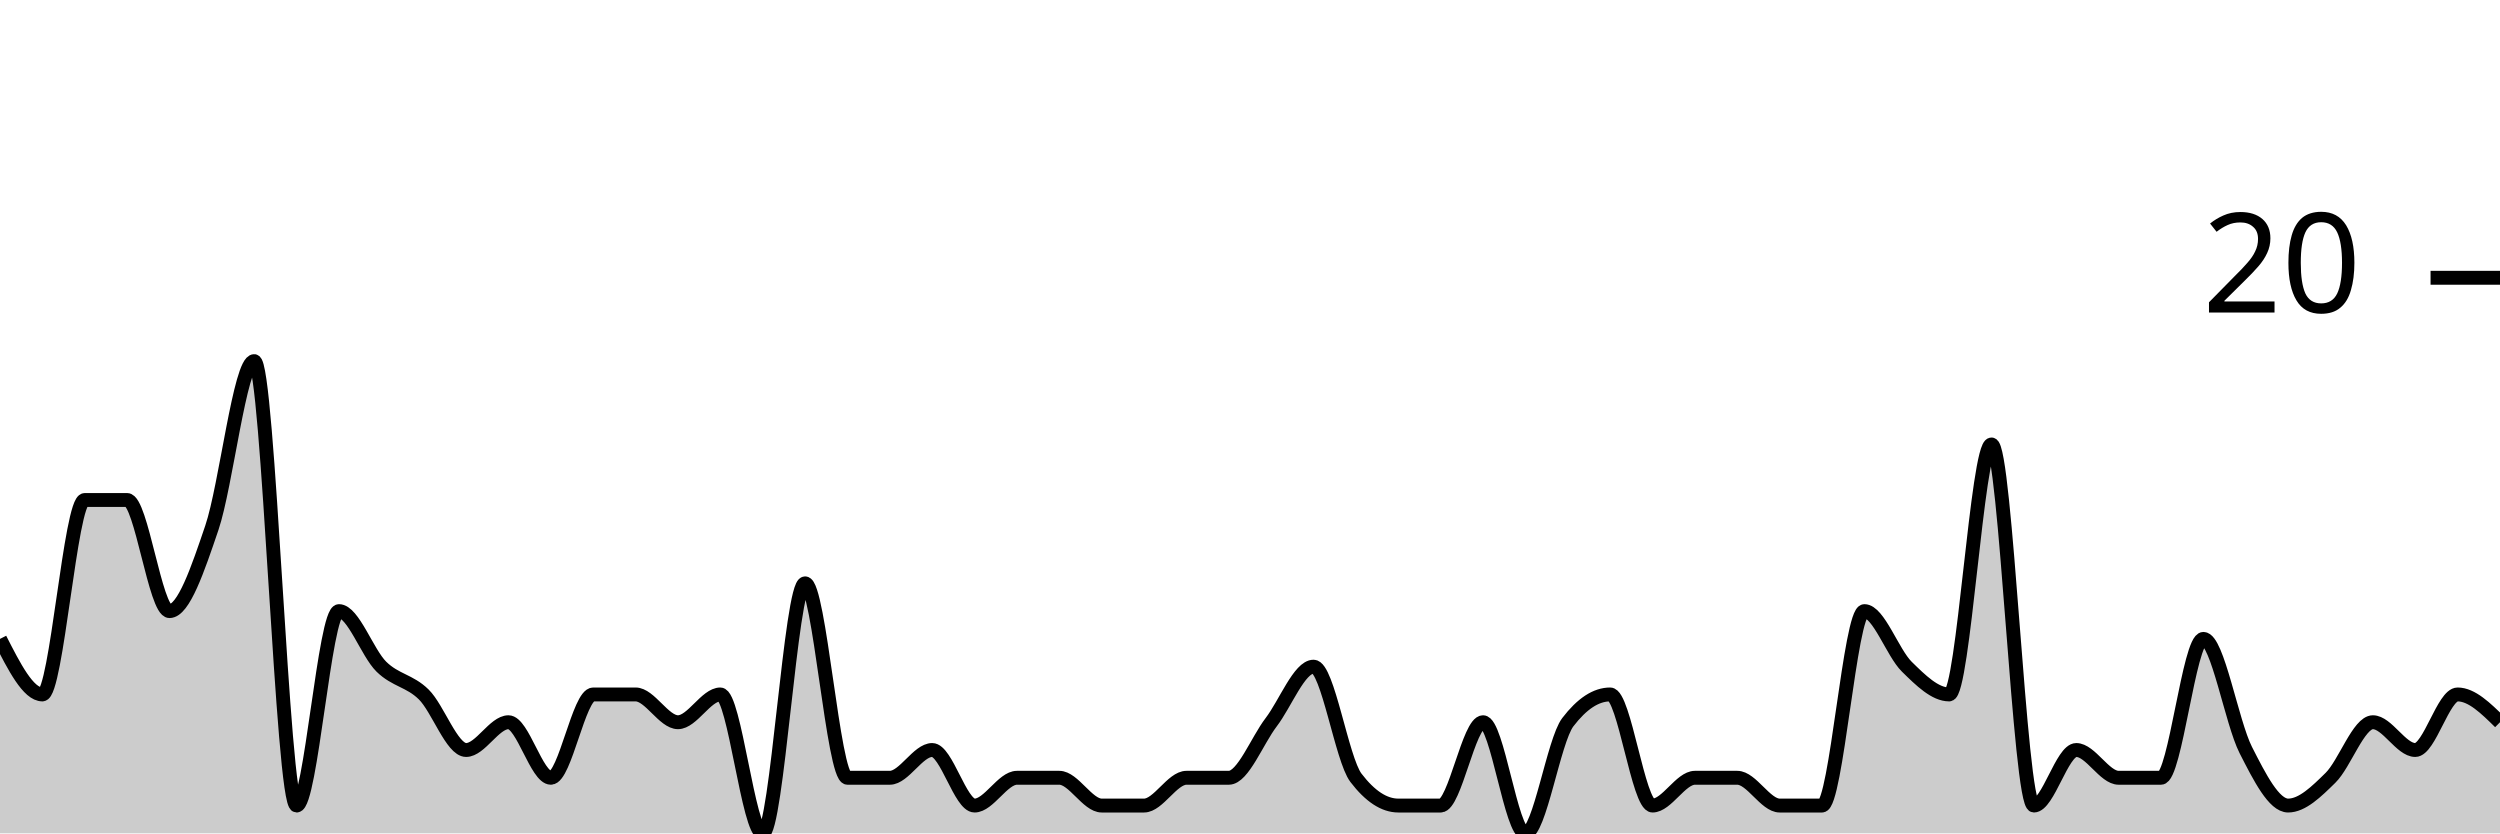
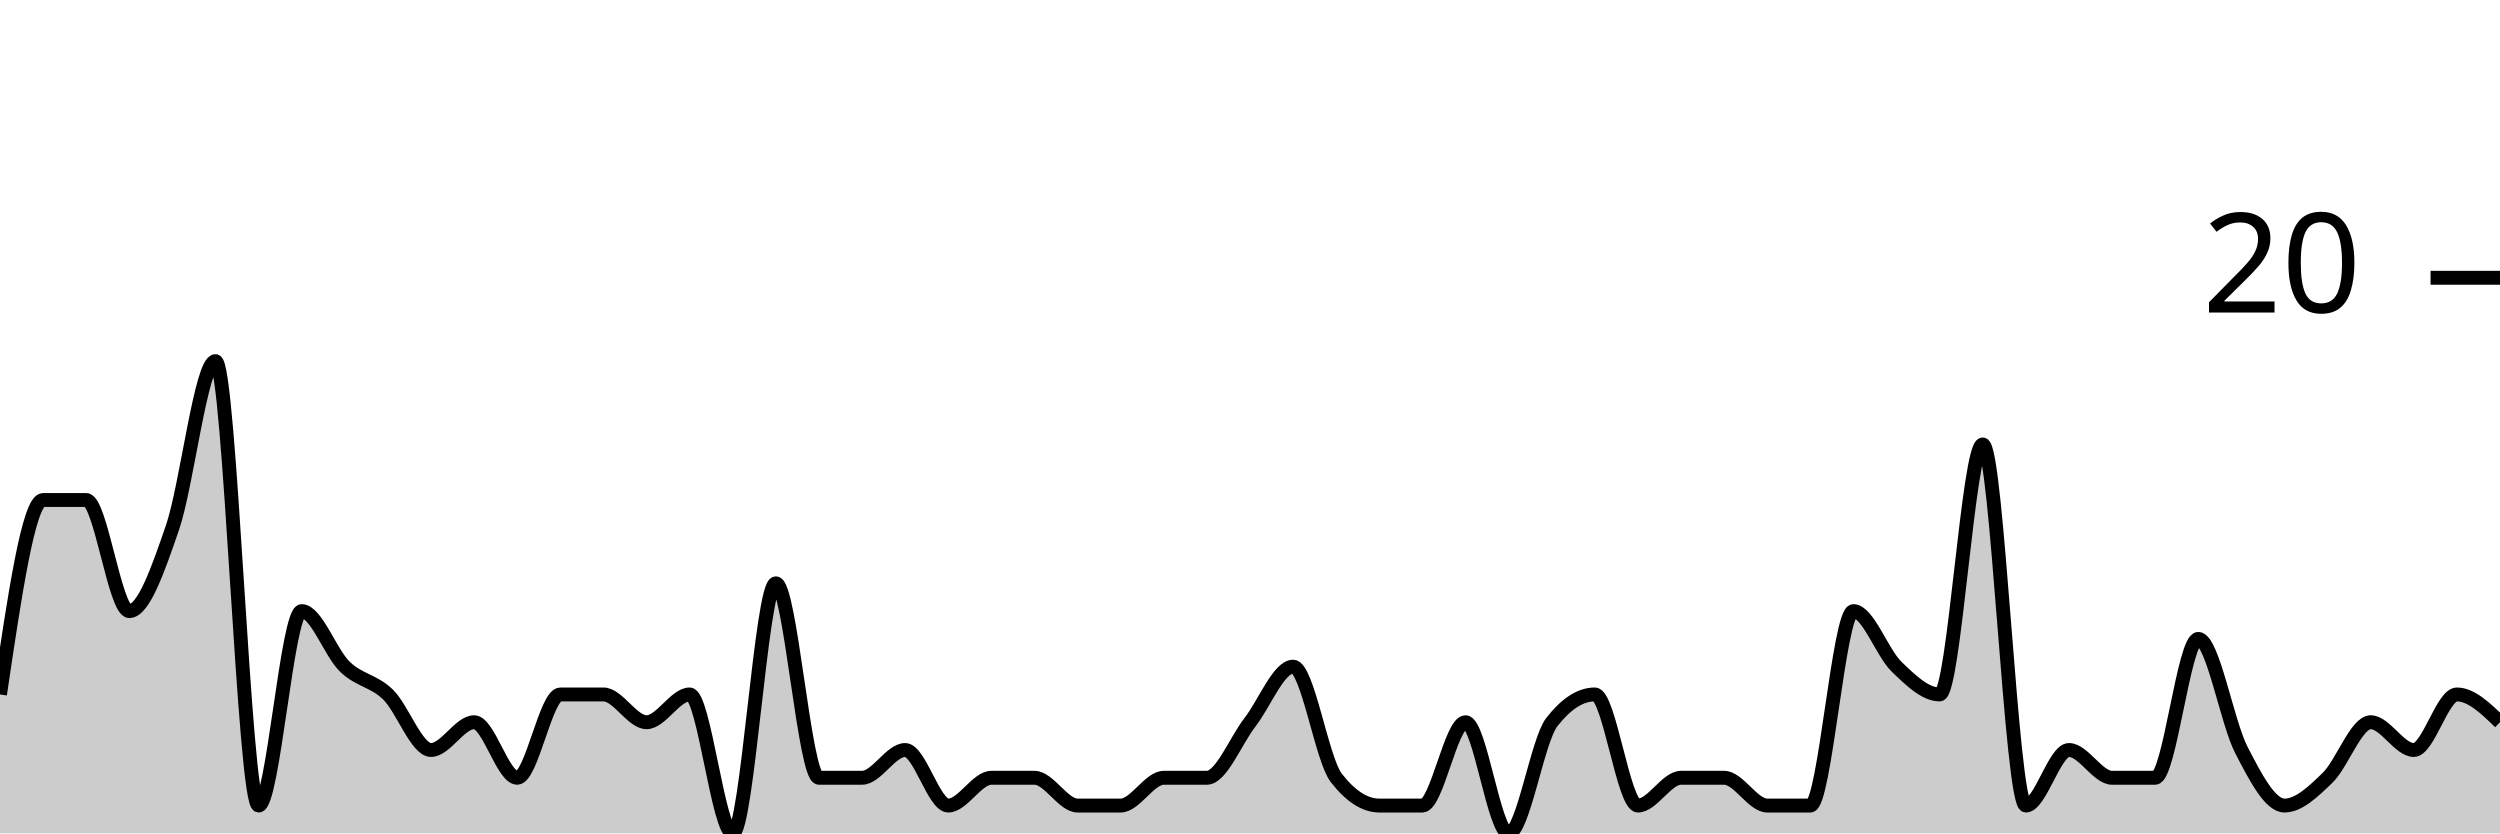
<svg xmlns="http://www.w3.org/2000/svg" viewBox="0 0 180 60">
  <g transform="translate(0,20)">
-     <path class="area" fill="rgba(0, 0, 0, 0.2)" d="M0,26C1.017,28,2.034,30,3.051,30C4.068,30,5.085,16,6.102,16C7.119,16,8.136,16,9.153,16C10.169,16,11.186,24,12.203,24C13.22,24,14.237,21,15.254,18C16.271,15,17.288,6,18.305,6C19.322,6,20.339,38,21.356,38C22.373,38,23.39,24,24.407,24C25.424,24,26.441,27,27.458,28C28.475,29,29.492,29,30.508,30C31.525,31,32.542,34,33.559,34C34.576,34,35.593,32,36.61,32C37.627,32,38.644,36,39.661,36C40.678,36,41.695,30,42.712,30C43.729,30,44.746,30,45.763,30C46.78,30,47.797,32,48.814,32C49.831,32,50.847,30,51.864,30C52.881,30,53.898,40,54.915,40C55.932,40,56.949,22,57.966,22C58.983,22,60,36,61.017,36C62.034,36,63.051,36,64.068,36C65.085,36,66.102,34,67.119,34C68.136,34,69.153,38,70.169,38C71.186,38,72.203,36,73.22,36C74.237,36,75.254,36,76.271,36C77.288,36,78.305,38,79.322,38C80.339,38,81.356,38,82.373,38C83.39,38,84.407,36,85.424,36C86.441,36,87.458,36,88.475,36C89.492,36,90.508,33.333,91.525,32C92.542,30.667,93.559,28,94.576,28C95.593,28,96.61,34.667,97.627,36C98.644,37.333,99.661,38,100.678,38C101.695,38,102.712,38,103.729,38C104.746,38,105.763,32,106.78,32C107.797,32,108.814,40,109.831,40C110.847,40,111.864,33.333,112.881,32C113.898,30.667,114.915,30,115.932,30C116.949,30,117.966,38,118.983,38C120,38,121.017,36,122.034,36C123.051,36,124.068,36,125.085,36C126.102,36,127.119,38,128.136,38C129.153,38,130.169,38,131.186,38C132.203,38,133.22,24,134.237,24C135.254,24,136.271,27,137.288,28C138.305,29,139.322,30,140.339,30C141.356,30,142.373,12,143.39,12C144.407,12,145.424,38,146.441,38C147.458,38,148.475,34,149.492,34C150.508,34,151.525,36,152.542,36C153.559,36,154.576,36,155.593,36C156.61,36,157.627,26,158.644,26C159.661,26,160.678,32,161.695,34C162.712,36,163.729,38,164.746,38C165.763,38,166.78,37,167.797,36C168.814,35,169.831,32,170.847,32C171.864,32,172.881,34,173.898,34C174.915,34,175.932,30,176.949,30C177.966,30,178.983,31,180,32L180,40C178.983,40,177.966,40,176.949,40C175.932,40,174.915,40,173.898,40C172.881,40,171.864,40,170.847,40C169.831,40,168.814,40,167.797,40C166.78,40,165.763,40,164.746,40C163.729,40,162.712,40,161.695,40C160.678,40,159.661,40,158.644,40C157.627,40,156.61,40,155.593,40C154.576,40,153.559,40,152.542,40C151.525,40,150.508,40,149.492,40C148.475,40,147.458,40,146.441,40C145.424,40,144.407,40,143.39,40C142.373,40,141.356,40,140.339,40C139.322,40,138.305,40,137.288,40C136.271,40,135.254,40,134.237,40C133.22,40,132.203,40,131.186,40C130.169,40,129.153,40,128.136,40C127.119,40,126.102,40,125.085,40C124.068,40,123.051,40,122.034,40C121.017,40,120,40,118.983,40C117.966,40,116.949,40,115.932,40C114.915,40,113.898,40,112.881,40C111.864,40,110.847,40,109.831,40C108.814,40,107.797,40,106.78,40C105.763,40,104.746,40,103.729,40C102.712,40,101.695,40,100.678,40C99.661,40,98.644,40,97.627,40C96.61,40,95.593,40,94.576,40C93.559,40,92.542,40,91.525,40C90.508,40,89.492,40,88.475,40C87.458,40,86.441,40,85.424,40C84.407,40,83.39,40,82.373,40C81.356,40,80.339,40,79.322,40C78.305,40,77.288,40,76.271,40C75.254,40,74.237,40,73.22,40C72.203,40,71.186,40,70.169,40C69.153,40,68.136,40,67.119,40C66.102,40,65.085,40,64.068,40C63.051,40,62.034,40,61.017,40C60,40,58.983,40,57.966,40C56.949,40,55.932,40,54.915,40C53.898,40,52.881,40,51.864,40C50.847,40,49.831,40,48.814,40C47.797,40,46.78,40,45.763,40C44.746,40,43.729,40,42.712,40C41.695,40,40.678,40,39.661,40C38.644,40,37.627,40,36.61,40C35.593,40,34.576,40,33.559,40C32.542,40,31.525,40,30.508,40C29.492,40,28.475,40,27.458,40C26.441,40,25.424,40,24.407,40C23.39,40,22.373,40,21.356,40C20.339,40,19.322,40,18.305,40C17.288,40,16.271,40,15.254,40C14.237,40,13.22,40,12.203,40C11.186,40,10.169,40,9.153,40C8.136,40,7.119,40,6.102,40C5.085,40,4.068,40,3.051,40C2.034,40,1.017,40,0,40Z" />
-     <path class="line" stroke="black" fill="none" d="M0,26C1.017,28,2.034,30,3.051,30C4.068,30,5.085,16,6.102,16C7.119,16,8.136,16,9.153,16C10.169,16,11.186,24,12.203,24C13.22,24,14.237,21,15.254,18C16.271,15,17.288,6,18.305,6C19.322,6,20.339,38,21.356,38C22.373,38,23.39,24,24.407,24C25.424,24,26.441,27,27.458,28C28.475,29,29.492,29,30.508,30C31.525,31,32.542,34,33.559,34C34.576,34,35.593,32,36.61,32C37.627,32,38.644,36,39.661,36C40.678,36,41.695,30,42.712,30C43.729,30,44.746,30,45.763,30C46.78,30,47.797,32,48.814,32C49.831,32,50.847,30,51.864,30C52.881,30,53.898,40,54.915,40C55.932,40,56.949,22,57.966,22C58.983,22,60,36,61.017,36C62.034,36,63.051,36,64.068,36C65.085,36,66.102,34,67.119,34C68.136,34,69.153,38,70.169,38C71.186,38,72.203,36,73.22,36C74.237,36,75.254,36,76.271,36C77.288,36,78.305,38,79.322,38C80.339,38,81.356,38,82.373,38C83.39,38,84.407,36,85.424,36C86.441,36,87.458,36,88.475,36C89.492,36,90.508,33.333,91.525,32C92.542,30.667,93.559,28,94.576,28C95.593,28,96.61,34.667,97.627,36C98.644,37.333,99.661,38,100.678,38C101.695,38,102.712,38,103.729,38C104.746,38,105.763,32,106.78,32C107.797,32,108.814,40,109.831,40C110.847,40,111.864,33.333,112.881,32C113.898,30.667,114.915,30,115.932,30C116.949,30,117.966,38,118.983,38C120,38,121.017,36,122.034,36C123.051,36,124.068,36,125.085,36C126.102,36,127.119,38,128.136,38C129.153,38,130.169,38,131.186,38C132.203,38,133.22,24,134.237,24C135.254,24,136.271,27,137.288,28C138.305,29,139.322,30,140.339,30C141.356,30,142.373,12,143.39,12C144.407,12,145.424,38,146.441,38C147.458,38,148.475,34,149.492,34C150.508,34,151.525,36,152.542,36C153.559,36,154.576,36,155.593,36C156.61,36,157.627,26,158.644,26C159.661,26,160.678,32,161.695,34C162.712,36,163.729,38,164.746,38C165.763,38,166.78,37,167.797,36C168.814,35,169.831,32,170.847,32C171.864,32,172.881,34,173.898,34C174.915,34,175.932,30,176.949,30C177.966,30,178.983,31,180,32" />
+     <path class="area" fill="rgba(0, 0, 0, 0.2)" d="M0,30C1.034,23,2.069,16,3.103,16C4.138,16,5.172,16,6.207,16C7.241,16,8.276,24,9.31,24C10.345,24,11.379,21,12.414,18C13.448,15,14.483,6,15.517,6C16.552,6,17.586,38,18.621,38C19.655,38,20.69,24,21.724,24C22.759,24,23.793,27,24.828,28C25.862,29,26.897,29,27.931,30C28.966,31,30,34,31.034,34C32.069,34,33.103,32,34.138,32C35.172,32,36.207,36,37.241,36C38.276,36,39.31,30,40.345,30C41.379,30,42.414,30,43.448,30C44.483,30,45.517,32,46.552,32C47.586,32,48.621,30,49.655,30C50.69,30,51.724,40,52.759,40C53.793,40,54.828,22,55.862,22C56.897,22,57.931,36,58.966,36C60,36,61.034,36,62.069,36C63.103,36,64.138,34,65.172,34C66.207,34,67.241,38,68.276,38C69.31,38,70.345,36,71.379,36C72.414,36,73.448,36,74.483,36C75.517,36,76.552,38,77.586,38C78.621,38,79.655,38,80.69,38C81.724,38,82.759,36,83.793,36C84.828,36,85.862,36,86.897,36C87.931,36,88.966,33.333,90,32C91.034,30.667,92.069,28,93.103,28C94.138,28,95.172,34.667,96.207,36C97.241,37.333,98.276,38,99.31,38C100.345,38,101.379,38,102.414,38C103.448,38,104.483,32,105.517,32C106.552,32,107.586,40,108.621,40C109.655,40,110.69,33.333,111.724,32C112.759,30.667,113.793,30,114.828,30C115.862,30,116.897,38,117.931,38C118.966,38,120,36,121.034,36C122.069,36,123.103,36,124.138,36C125.172,36,126.207,38,127.241,38C128.276,38,129.31,38,130.345,38C131.379,38,132.414,24,133.448,24C134.483,24,135.517,27,136.552,28C137.586,29,138.621,30,139.655,30C140.69,30,141.724,12,142.759,12C143.793,12,144.828,38,145.862,38C146.897,38,147.931,34,148.966,34C150,34,151.034,36,152.069,36C153.103,36,154.138,36,155.172,36C156.207,36,157.241,26,158.276,26C159.31,26,160.345,32,161.379,34C162.414,36,163.448,38,164.483,38C165.517,38,166.552,37,167.586,36C168.621,35,169.655,32,170.69,32C171.724,32,172.759,34,173.793,34C174.828,34,175.862,30,176.897,30C177.931,30,178.966,31,180,32L180,40C178.966,40,177.931,40,176.897,40C175.862,40,174.828,40,173.793,40C172.759,40,171.724,40,170.69,40C169.655,40,168.621,40,167.586,40C166.552,40,165.517,40,164.483,40C163.448,40,162.414,40,161.379,40C160.345,40,159.31,40,158.276,40C157.241,40,156.207,40,155.172,40C154.138,40,153.103,40,152.069,40C151.034,40,150,40,148.966,40C147.931,40,146.897,40,145.862,40C144.828,40,143.793,40,142.759,40C141.724,40,140.69,40,139.655,40C138.621,40,137.586,40,136.552,40C135.517,40,134.483,40,133.448,40C132.414,40,131.379,40,130.345,40C129.31,40,128.276,40,127.241,40C126.207,40,125.172,40,124.138,40C123.103,40,122.069,40,121.034,40C120,40,118.966,40,117.931,40C116.897,40,115.862,40,114.828,40C113.793,40,112.759,40,111.724,40C110.69,40,109.655,40,108.621,40C107.586,40,106.552,40,105.517,40C104.483,40,103.448,40,102.414,40C101.379,40,100.345,40,99.31,40C98.276,40,97.241,40,96.207,40C95.172,40,94.138,40,93.103,40C92.069,40,91.034,40,90,40C88.966,40,87.931,40,86.897,40C85.862,40,84.828,40,83.793,40C82.759,40,81.724,40,80.69,40C79.655,40,78.621,40,77.586,40C76.552,40,75.517,40,74.483,40C73.448,40,72.414,40,71.379,40C70.345,40,69.31,40,68.276,40C67.241,40,66.207,40,65.172,40C64.138,40,63.103,40,62.069,40C61.034,40,60,40,58.966,40C57.931,40,56.897,40,55.862,40C54.828,40,53.793,40,52.759,40C51.724,40,50.69,40,49.655,40C48.621,40,47.586,40,46.552,40C45.517,40,44.483,40,43.448,40C42.414,40,41.379,40,40.345,40C39.31,40,38.276,40,37.241,40C36.207,40,35.172,40,34.138,40C33.103,40,32.069,40,31.034,40C30,40,28.966,40,27.931,40C26.897,40,25.862,40,24.828,40C23.793,40,22.759,40,21.724,40C20.69,40,19.655,40,18.621,40C17.586,40,16.552,40,15.517,40C14.483,40,13.448,40,12.414,40C11.379,40,10.345,40,9.31,40C8.276,40,7.241,40,6.207,40C5.172,40,4.138,40,3.103,40C2.069,40,1.034,40,0,40Z" />
+     <path class="line" stroke="black" fill="none" d="M0,30C1.034,23,2.069,16,3.103,16C4.138,16,5.172,16,6.207,16C7.241,16,8.276,24,9.31,24C10.345,24,11.379,21,12.414,18C13.448,15,14.483,6,15.517,6C16.552,6,17.586,38,18.621,38C19.655,38,20.69,24,21.724,24C22.759,24,23.793,27,24.828,28C25.862,29,26.897,29,27.931,30C28.966,31,30,34,31.034,34C32.069,34,33.103,32,34.138,32C35.172,32,36.207,36,37.241,36C38.276,36,39.31,30,40.345,30C41.379,30,42.414,30,43.448,30C44.483,30,45.517,32,46.552,32C47.586,32,48.621,30,49.655,30C50.69,30,51.724,40,52.759,40C53.793,40,54.828,22,55.862,22C56.897,22,57.931,36,58.966,36C60,36,61.034,36,62.069,36C63.103,36,64.138,34,65.172,34C66.207,34,67.241,38,68.276,38C69.31,38,70.345,36,71.379,36C72.414,36,73.448,36,74.483,36C75.517,36,76.552,38,77.586,38C78.621,38,79.655,38,80.69,38C81.724,38,82.759,36,83.793,36C84.828,36,85.862,36,86.897,36C87.931,36,88.966,33.333,90,32C91.034,30.667,92.069,28,93.103,28C94.138,28,95.172,34.667,96.207,36C97.241,37.333,98.276,38,99.31,38C100.345,38,101.379,38,102.414,38C103.448,38,104.483,32,105.517,32C106.552,32,107.586,40,108.621,40C109.655,40,110.69,33.333,111.724,32C112.759,30.667,113.793,30,114.828,30C115.862,30,116.897,38,117.931,38C118.966,38,120,36,121.034,36C122.069,36,123.103,36,124.138,36C125.172,36,126.207,38,127.241,38C128.276,38,129.31,38,130.345,38C131.379,38,132.414,24,133.448,24C134.483,24,135.517,27,136.552,28C137.586,29,138.621,30,139.655,30C140.69,30,141.724,12,142.759,12C143.793,12,144.828,38,145.862,38C146.897,38,147.931,34,148.966,34C150,34,151.034,36,152.069,36C153.103,36,154.138,36,155.172,36C156.207,36,157.241,26,158.276,26C159.31,26,160.345,32,161.379,34C162.414,36,163.448,38,164.483,38C165.517,38,166.552,37,167.586,36C168.621,35,169.655,32,170.69,32C171.724,32,172.759,34,173.793,34C174.828,34,175.862,30,176.897,30C177.931,30,178.966,31,180,32" />
    <path class="axis-ceiling" stroke-width="1" stroke="black" fill="none" d="M175,0L180,0" />
    <text class="axis-ceiling-label" font-family="sans-serif" text-anchor="end" font-size="10px" x="170" y="2.5">20</text>
  </g>
</svg>
